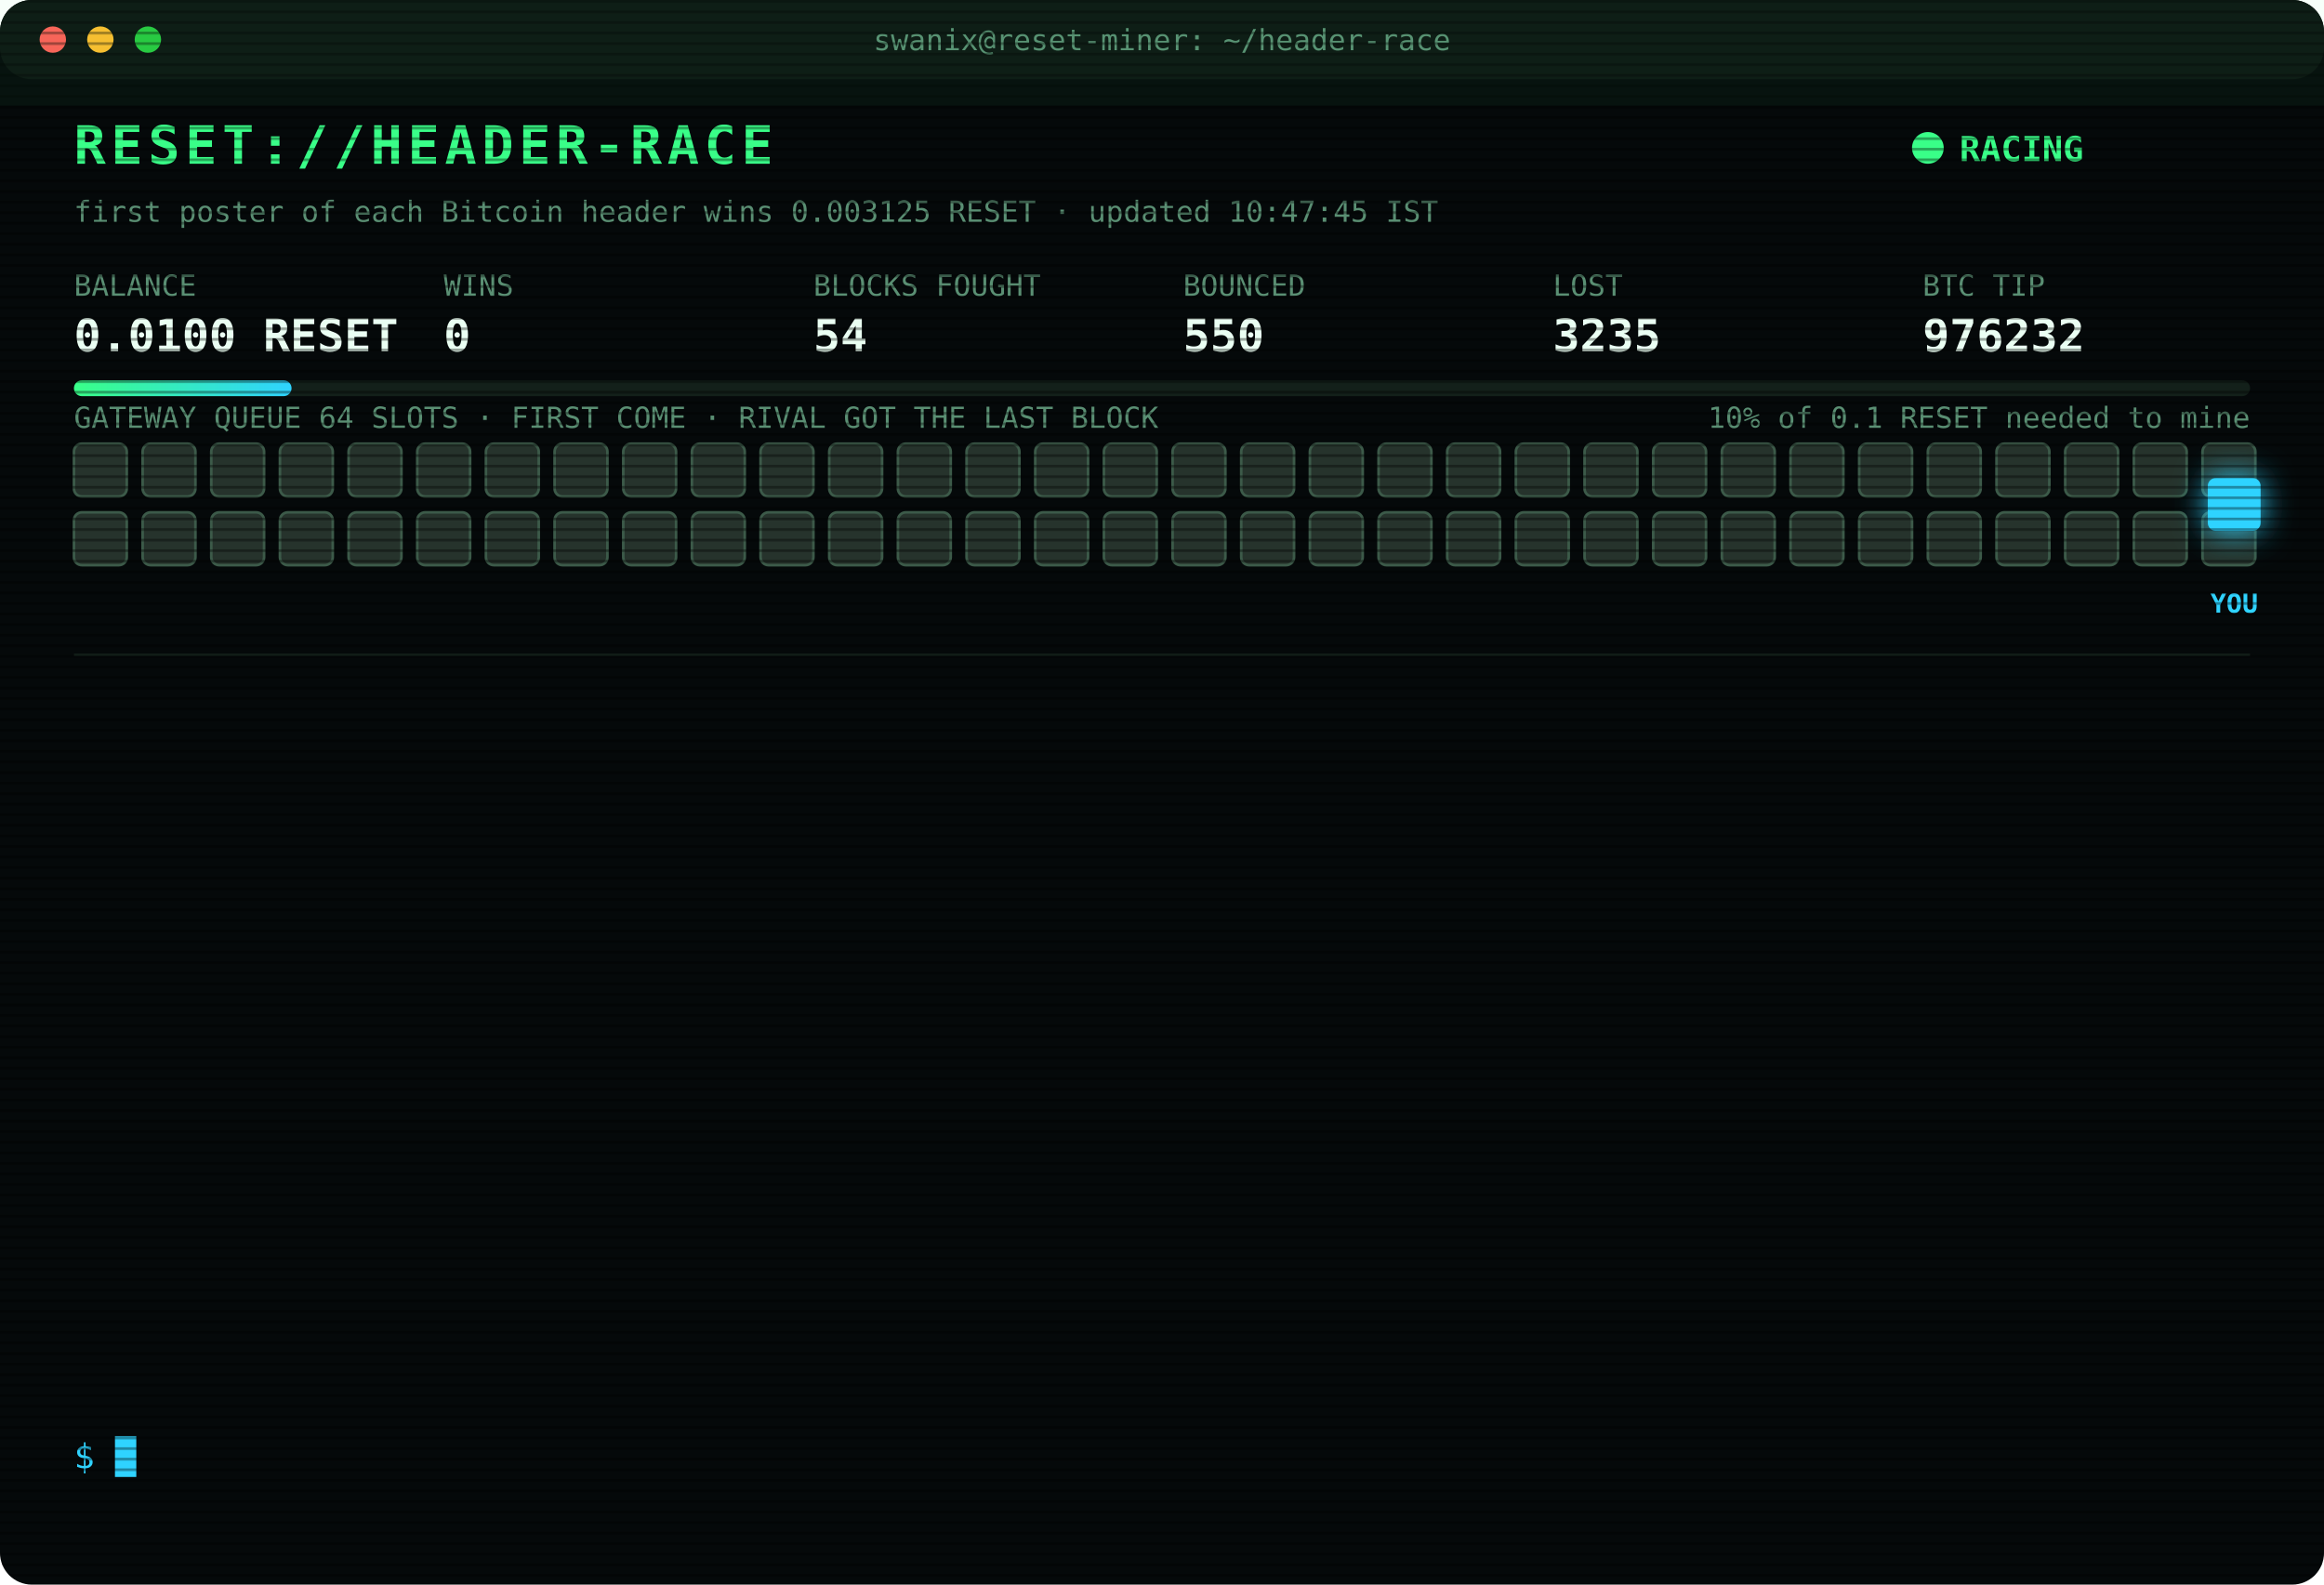
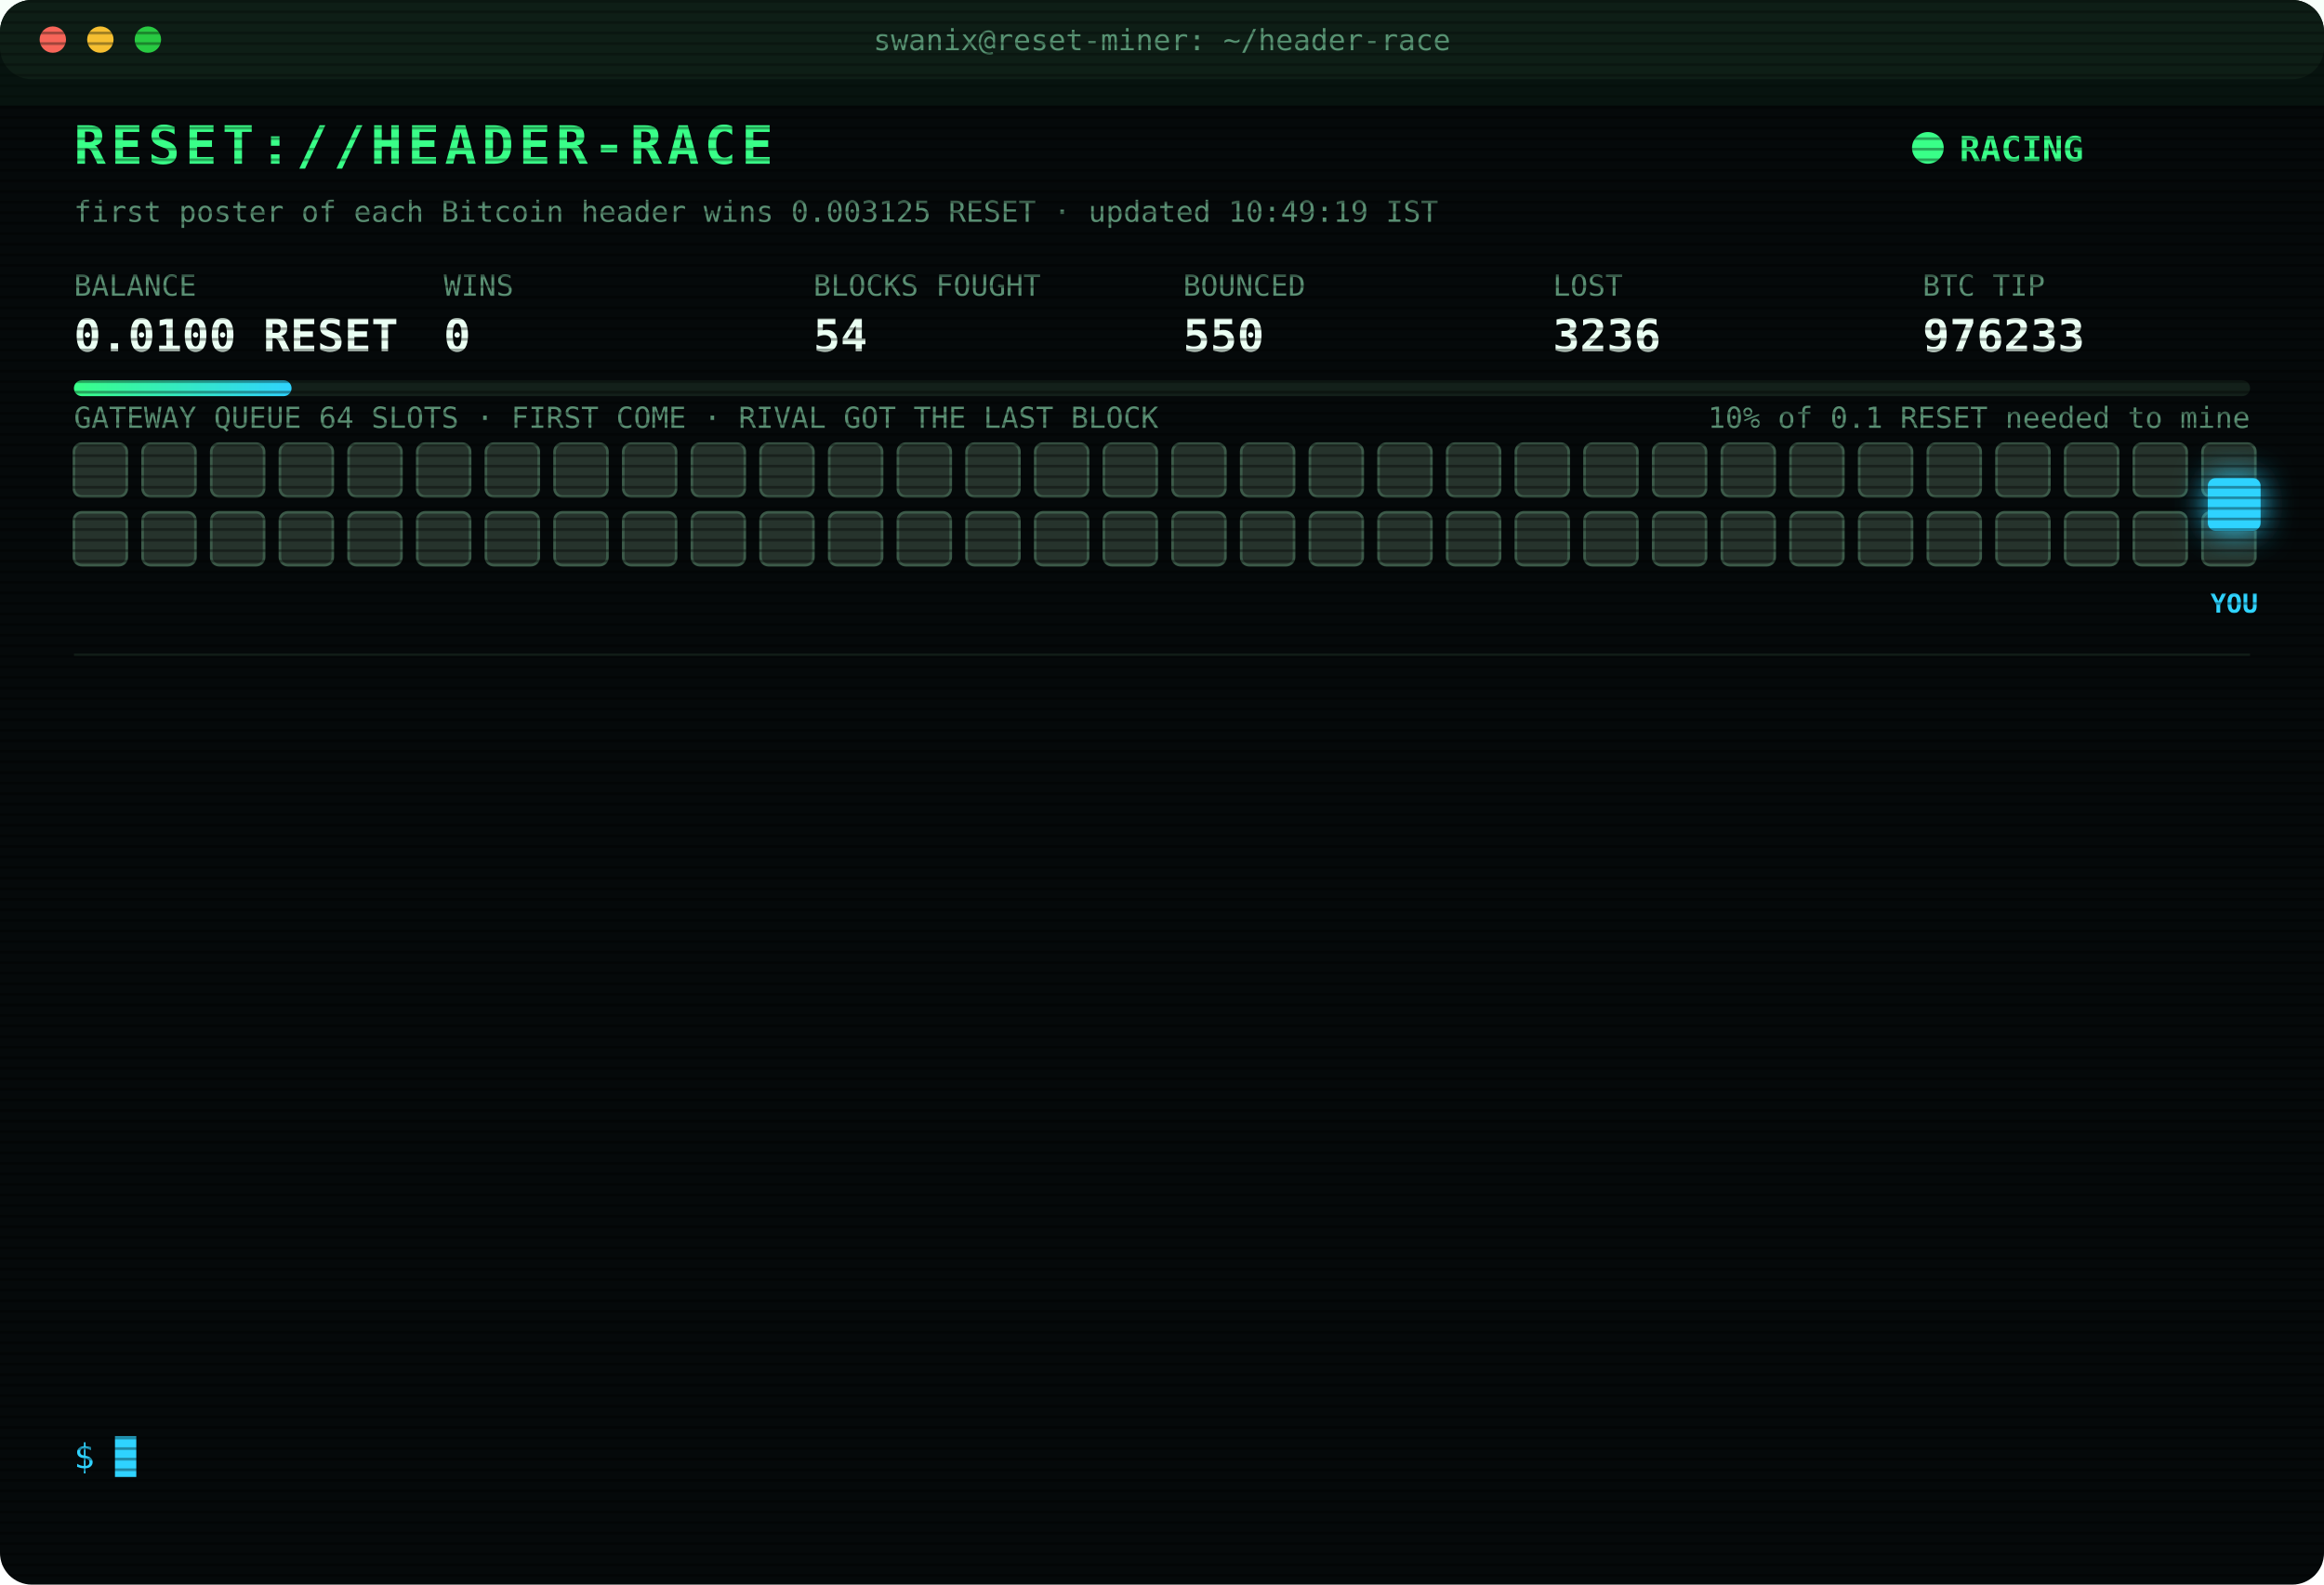
<svg xmlns="http://www.w3.org/2000/svg" width="880" height="600" viewBox="0 0 880 600" font-family="ui-monospace,SFMono-Regular,Menlo,Consolas,monospace">
  <style>
text{font-size:13px;fill:#7CFFB2}
.title{font-size:20px;font-weight:700;fill:#39FF88;letter-spacing:2px;animation:glitch 3s infinite steps(1)}
.sub{fill:#2fd3ff}.k{fill:#5a8f73;font-size:11px}.v{font-size:17px;font-weight:700;fill:#eafff3}
.ts{fill:#3f6b56}.boot{fill:#2fd3ff}.dim{fill:#5a8f73}.bad{fill:#ff4d6d}.warn{fill:#ffd23f}.mag{fill:#ff5cf0}.win{fill:#39FF88;font-weight:700}
.tag{font-size:10px;fill:#2fd3ff;font-weight:700}
.rival{fill:#26332c;stroke:#3c5a49;animation:jam 1.2s infinite alternate}
.idle{fill:#141c18;stroke:#22302a;animation:breathe 4s infinite}
.me{fill:#2fd3ff;filter:drop-shadow(0 0 6px #2fd3ff)}
.hover{animation:nudge 1.1s infinite ease-in-out}.bounce{animation:kick 1.4s infinite}
.ln{opacity:0;animation:in .4s forwards}
.cur{animation:blink 1s infinite steps(1)}
.scan{animation:scan 6s infinite linear}
.led{animation:blink 1.4s infinite}
@keyframes in{from{opacity:0;transform:translateX(-6px)}to{opacity:1;transform:none}}
@keyframes blink{50%{opacity:0}}
@keyframes jam{to{fill:#33463b}}
@keyframes breathe{50%{opacity:.4}}
@keyframes nudge{50%{transform:translateX(-10px)}}
@keyframes kick{0%,100%{transform:none}30%{transform:translateX(-14px)}55%{transform:translateX(10px) translateY(-6px)}}
@keyframes glitch{0%,92%{transform:none}93%{transform:translateX(2px);fill:#ff4d6d}95%{transform:translateX(-2px);fill:#2fd3ff}97%{transform:none}}
@keyframes scan{from{transform:translateY(-40px)}to{transform:translateY(600px)}}
</style>
  <defs>
    <pattern id="sl" width="4" height="4" patternUnits="userSpaceOnUse">
      <rect width="4" height="1" fill="#000" opacity=".35" />
    </pattern>
    <linearGradient id="bar">
      <stop offset="0" stop-color="#39FF88" />
      <stop offset="1" stop-color="#2fd3ff" />
    </linearGradient>
  </defs>
  <rect width="880" height="600" rx="12" fill="#05090a" />
  <rect width="880" height="30" rx="12" fill="#0d1512" />
  <circle cx="20" cy="15" r="5" fill="#ff5f57" />
  <circle cx="38" cy="15" r="5" fill="#febc2e" />
  <circle cx="56" cy="15" r="5" fill="#28c840" />
  <text x="440" y="19" text-anchor="middle" class="k">swanix@reset-miner: ~/header-race</text>
  <text x="28" y="62" class="title">RESET://HEADER-RACE</text>
  <circle class="led" cx="730" cy="56" r="6" fill="#39FF88" />
  <text x="742" y="61" class="win">RACING</text>
-   <text x="28" y="84" class="k">first poster of each Bitcoin header wins 0.003125 RESET · updated 10:47:45 IST</text>
+   <text x="28" y="84" class="k">first poster of each Bitcoin header wins 0.003125 RESET · updated 10:49:19 IST</text>
  <text x="28" y="112" class="k">BALANCE</text>
  <text x="28" y="133" class="v">0.0100 RESET</text>
  <text x="168" y="112" class="k">WINS</text>
  <text x="168" y="133" class="v">0</text>
  <text x="308" y="112" class="k">BLOCKS FOUGHT</text>
  <text x="308" y="133" class="v">54</text>
  <text x="448" y="112" class="k">BOUNCED</text>
  <text x="448" y="133" class="v">550</text>
  <text x="588" y="112" class="k">LOST</text>
-   <text x="588" y="133" class="v">3235</text>
+   <text x="588" y="133" class="v">3236</text>
  <text x="728" y="112" class="k">BTC TIP</text>
-   <text x="728" y="133" class="v">976232</text>
+   <text x="728" y="133" class="v">976233</text>
  <rect x="28" y="144" width="824" height="6" rx="3" fill="#13201a" />
  <rect x="28" y="144" width="82.4" height="6" rx="3" fill="url(#bar)" />
  <text x="852" y="162" text-anchor="end" class="k">10% of 0.1 RESET needed to mine</text>
  <text x="28" y="162" class="k">GATEWAY QUEUE 64 SLOTS · FIRST COME · RIVAL GOT THE LAST BLOCK</text>
  <rect class="rival" x="28" y="168" width="20" height="20" rx="3" style="animation-delay:0.00s" />
  <rect class="rival" x="54" y="168" width="20" height="20" rx="3" style="animation-delay:0.05s" />
  <rect class="rival" x="80" y="168" width="20" height="20" rx="3" style="animation-delay:0.10s" />
  <rect class="rival" x="106" y="168" width="20" height="20" rx="3" style="animation-delay:0.15s" />
  <rect class="rival" x="132" y="168" width="20" height="20" rx="3" style="animation-delay:0.20s" />
  <rect class="rival" x="158" y="168" width="20" height="20" rx="3" style="animation-delay:0.25s" />
  <rect class="rival" x="184" y="168" width="20" height="20" rx="3" style="animation-delay:0.30s" />
  <rect class="rival" x="210" y="168" width="20" height="20" rx="3" style="animation-delay:0.35s" />
  <rect class="rival" x="236" y="168" width="20" height="20" rx="3" style="animation-delay:0.40s" />
  <rect class="rival" x="262" y="168" width="20" height="20" rx="3" style="animation-delay:0.45s" />
  <rect class="rival" x="288" y="168" width="20" height="20" rx="3" style="animation-delay:0.50s" />
  <rect class="rival" x="314" y="168" width="20" height="20" rx="3" style="animation-delay:0.55s" />
  <rect class="rival" x="340" y="168" width="20" height="20" rx="3" style="animation-delay:0.60s" />
  <rect class="rival" x="366" y="168" width="20" height="20" rx="3" style="animation-delay:0.65s" />
  <rect class="rival" x="392" y="168" width="20" height="20" rx="3" style="animation-delay:0.70s" />
  <rect class="rival" x="418" y="168" width="20" height="20" rx="3" style="animation-delay:0.75s" />
  <rect class="rival" x="444" y="168" width="20" height="20" rx="3" style="animation-delay:0.80s" />
  <rect class="rival" x="470" y="168" width="20" height="20" rx="3" style="animation-delay:0.85s" />
  <rect class="rival" x="496" y="168" width="20" height="20" rx="3" style="animation-delay:0.90s" />
  <rect class="rival" x="522" y="168" width="20" height="20" rx="3" style="animation-delay:0.95s" />
  <rect class="rival" x="548" y="168" width="20" height="20" rx="3" style="animation-delay:1.00s" />
  <rect class="rival" x="574" y="168" width="20" height="20" rx="3" style="animation-delay:1.05s" />
  <rect class="rival" x="600" y="168" width="20" height="20" rx="3" style="animation-delay:1.10s" />
  <rect class="rival" x="626" y="168" width="20" height="20" rx="3" style="animation-delay:1.15s" />
  <rect class="rival" x="652" y="168" width="20" height="20" rx="3" style="animation-delay:1.20s" />
  <rect class="rival" x="678" y="168" width="20" height="20" rx="3" style="animation-delay:1.25s" />
  <rect class="rival" x="704" y="168" width="20" height="20" rx="3" style="animation-delay:1.30s" />
  <rect class="rival" x="730" y="168" width="20" height="20" rx="3" style="animation-delay:1.35s" />
  <rect class="rival" x="756" y="168" width="20" height="20" rx="3" style="animation-delay:1.40s" />
  <rect class="rival" x="782" y="168" width="20" height="20" rx="3" style="animation-delay:1.45s" />
  <rect class="rival" x="808" y="168" width="20" height="20" rx="3" style="animation-delay:1.50s" />
  <rect class="rival" x="834" y="168" width="20" height="20" rx="3" style="animation-delay:1.55s" />
  <rect class="rival" x="28" y="194" width="20" height="20" rx="3" style="animation-delay:1.60s" />
  <rect class="rival" x="54" y="194" width="20" height="20" rx="3" style="animation-delay:1.65s" />
  <rect class="rival" x="80" y="194" width="20" height="20" rx="3" style="animation-delay:1.70s" />
  <rect class="rival" x="106" y="194" width="20" height="20" rx="3" style="animation-delay:1.75s" />
  <rect class="rival" x="132" y="194" width="20" height="20" rx="3" style="animation-delay:1.80s" />
  <rect class="rival" x="158" y="194" width="20" height="20" rx="3" style="animation-delay:1.85s" />
  <rect class="rival" x="184" y="194" width="20" height="20" rx="3" style="animation-delay:1.90s" />
  <rect class="rival" x="210" y="194" width="20" height="20" rx="3" style="animation-delay:1.95s" />
  <rect class="rival" x="236" y="194" width="20" height="20" rx="3" style="animation-delay:2.00s" />
  <rect class="rival" x="262" y="194" width="20" height="20" rx="3" style="animation-delay:2.05s" />
  <rect class="rival" x="288" y="194" width="20" height="20" rx="3" style="animation-delay:2.10s" />
  <rect class="rival" x="314" y="194" width="20" height="20" rx="3" style="animation-delay:2.15s" />
  <rect class="rival" x="340" y="194" width="20" height="20" rx="3" style="animation-delay:2.20s" />
  <rect class="rival" x="366" y="194" width="20" height="20" rx="3" style="animation-delay:2.25s" />
  <rect class="rival" x="392" y="194" width="20" height="20" rx="3" style="animation-delay:2.30s" />
  <rect class="rival" x="418" y="194" width="20" height="20" rx="3" style="animation-delay:2.35s" />
  <rect class="rival" x="444" y="194" width="20" height="20" rx="3" style="animation-delay:2.40s" />
  <rect class="rival" x="470" y="194" width="20" height="20" rx="3" style="animation-delay:2.45s" />
  <rect class="rival" x="496" y="194" width="20" height="20" rx="3" style="animation-delay:2.50s" />
  <rect class="rival" x="522" y="194" width="20" height="20" rx="3" style="animation-delay:2.55s" />
  <rect class="rival" x="548" y="194" width="20" height="20" rx="3" style="animation-delay:2.60s" />
  <rect class="rival" x="574" y="194" width="20" height="20" rx="3" style="animation-delay:2.65s" />
  <rect class="rival" x="600" y="194" width="20" height="20" rx="3" style="animation-delay:2.70s" />
  <rect class="rival" x="626" y="194" width="20" height="20" rx="3" style="animation-delay:2.75s" />
  <rect class="rival" x="652" y="194" width="20" height="20" rx="3" style="animation-delay:2.80s" />
  <rect class="rival" x="678" y="194" width="20" height="20" rx="3" style="animation-delay:2.85s" />
  <rect class="rival" x="704" y="194" width="20" height="20" rx="3" style="animation-delay:2.90s" />
  <rect class="rival" x="730" y="194" width="20" height="20" rx="3" style="animation-delay:2.95s" />
  <rect class="rival" x="756" y="194" width="20" height="20" rx="3" style="animation-delay:3.00s" />
  <rect class="rival" x="782" y="194" width="20" height="20" rx="3" style="animation-delay:3.05s" />
  <rect class="rival" x="808" y="194" width="20" height="20" rx="3" style="animation-delay:3.10s" />
  <rect class="rival" x="834" y="194" width="20" height="20" rx="3" style="animation-delay:3.15s" />
  <g class="hover">
    <rect class="me" x="836" y="181" width="20" height="20" rx="3" />
    <text class="tag" x="846" y="232" text-anchor="middle">YOU</text>
  </g>
  <line x1="28" x2="852" y1="248" y2="248" stroke="#13201a" />
  <g class="ln" style="animation-delay:0.40s">
-     <text x="28" y="270" class="ts">09:28:46</text>
-     <text x="104" y="270" class="bad">[LOST] #976219 taken by a rival miner</text>
+     <text x="28" y="270" class="ts">09:38:51</text>
+     <text x="104" y="270" class="bad">[LOST] #976220 taken by a rival miner</text>
  </g>
  <g class="ln" style="animation-delay:0.65s">
-     <text x="28" y="292" class="ts">09:38:51</text>
-     <text x="104" y="292" class="bad">[LOST] #976220 taken by a rival miner</text>
+     <text x="28" y="292" class="ts">09:49:06</text>
+     <text x="104" y="292" class="bad">[LOST] #976222 taken by a rival miner</text>
  </g>
  <g class="ln" style="animation-delay:0.90s">
-     <text x="28" y="314" class="ts">09:49:06</text>
-     <text x="104" y="314" class="bad">[LOST] #976222 taken by a rival miner</text>
+     <text x="28" y="314" class="ts">09:58:19</text>
+     <text x="104" y="314" class="bad">[LOST] #976223 taken by a rival miner</text>
  </g>
  <g class="ln" style="animation-delay:1.15s">
-     <text x="28" y="336" class="ts">09:58:19</text>
-     <text x="104" y="336" class="bad">[LOST] #976223 taken by a rival miner</text>
+     <text x="28" y="336" class="ts">10:00:44</text>
+     <text x="104" y="336" class="bad">[LOST] #976224 taken by a rival miner</text>
  </g>
  <g class="ln" style="animation-delay:1.40s">
-     <text x="28" y="358" class="ts">10:00:44</text>
-     <text x="104" y="358" class="bad">[LOST] #976224 taken by a rival miner</text>
+     <text x="28" y="358" class="ts">10:00:54</text>
+     <text x="104" y="358" class="bad">[LOST] #976225 taken by a rival miner</text>
  </g>
  <g class="ln" style="animation-delay:1.65s">
-     <text x="28" y="380" class="ts">10:00:54</text>
-     <text x="104" y="380" class="bad">[LOST] #976225 taken by a rival miner</text>
+     <text x="28" y="380" class="ts">10:01:33</text>
+     <text x="104" y="380" class="bad">[LOST] #976226 taken by a rival miner</text>
  </g>
  <g class="ln" style="animation-delay:1.90s">
-     <text x="28" y="402" class="ts">10:01:33</text>
-     <text x="104" y="402" class="bad">[LOST] #976226 taken by a rival miner</text>
+     <text x="28" y="402" class="ts">10:01:59</text>
+     <text x="104" y="402" class="bad">[LOST] #976227 taken by a rival miner</text>
  </g>
  <g class="ln" style="animation-delay:2.15s">
-     <text x="28" y="424" class="ts">10:01:59</text>
-     <text x="104" y="424" class="bad">[LOST] #976227 taken by a rival miner</text>
+     <text x="28" y="424" class="ts">10:13:44</text>
+     <text x="104" y="424" class="bad">[LOST] #976228 taken by a rival miner</text>
  </g>
  <g class="ln" style="animation-delay:2.40s">
-     <text x="28" y="446" class="ts">10:13:44</text>
-     <text x="104" y="446" class="bad">[LOST] #976228 taken by a rival miner</text>
+     <text x="28" y="446" class="ts">10:27:40</text>
+     <text x="104" y="446" class="bad">[LOST] #976229 taken by a rival miner</text>
  </g>
  <g class="ln" style="animation-delay:2.65s">
-     <text x="28" y="468" class="ts">10:27:40</text>
-     <text x="104" y="468" class="bad">[LOST] #976229 taken by a rival miner</text>
+     <text x="28" y="468" class="ts">10:27:58</text>
+     <text x="104" y="468" class="bad">[LOST] #976230 taken by a rival miner</text>
  </g>
  <g class="ln" style="animation-delay:2.90s">
-     <text x="28" y="490" class="ts">10:27:58</text>
-     <text x="104" y="490" class="bad">[LOST] #976230 taken by a rival miner</text>
+     <text x="28" y="490" class="ts">10:38:25</text>
+     <text x="104" y="490" class="bad">[LOST] #976231 taken by a rival miner</text>
  </g>
  <g class="ln" style="animation-delay:3.15s">
-     <text x="28" y="512" class="ts">10:38:25</text>
-     <text x="104" y="512" class="bad">[LOST] #976231 taken by a rival miner</text>
+     <text x="28" y="512" class="ts">10:47:45</text>
+     <text x="104" y="512" class="bad">[LOST] #976232 taken by a rival miner</text>
  </g>
  <g class="ln" style="animation-delay:3.40s">
-     <text x="28" y="534" class="ts">10:47:45</text>
-     <text x="104" y="534" class="bad">[LOST] #976232 taken by a rival miner</text>
+     <text x="28" y="534" class="ts">10:49:19</text>
+     <text x="104" y="534" class="bad">[LOST] #976233 taken by a rival miner</text>
  </g>
  <text x="28" y="556" class="sub">$ <tspan class="cur">█</tspan>
  </text>
  <rect width="880" height="600" rx="12" fill="url(#sl)" pointer-events="none" />
  <rect class="scan" width="880" height="40" fill="#39FF88" opacity=".04" />
</svg>
